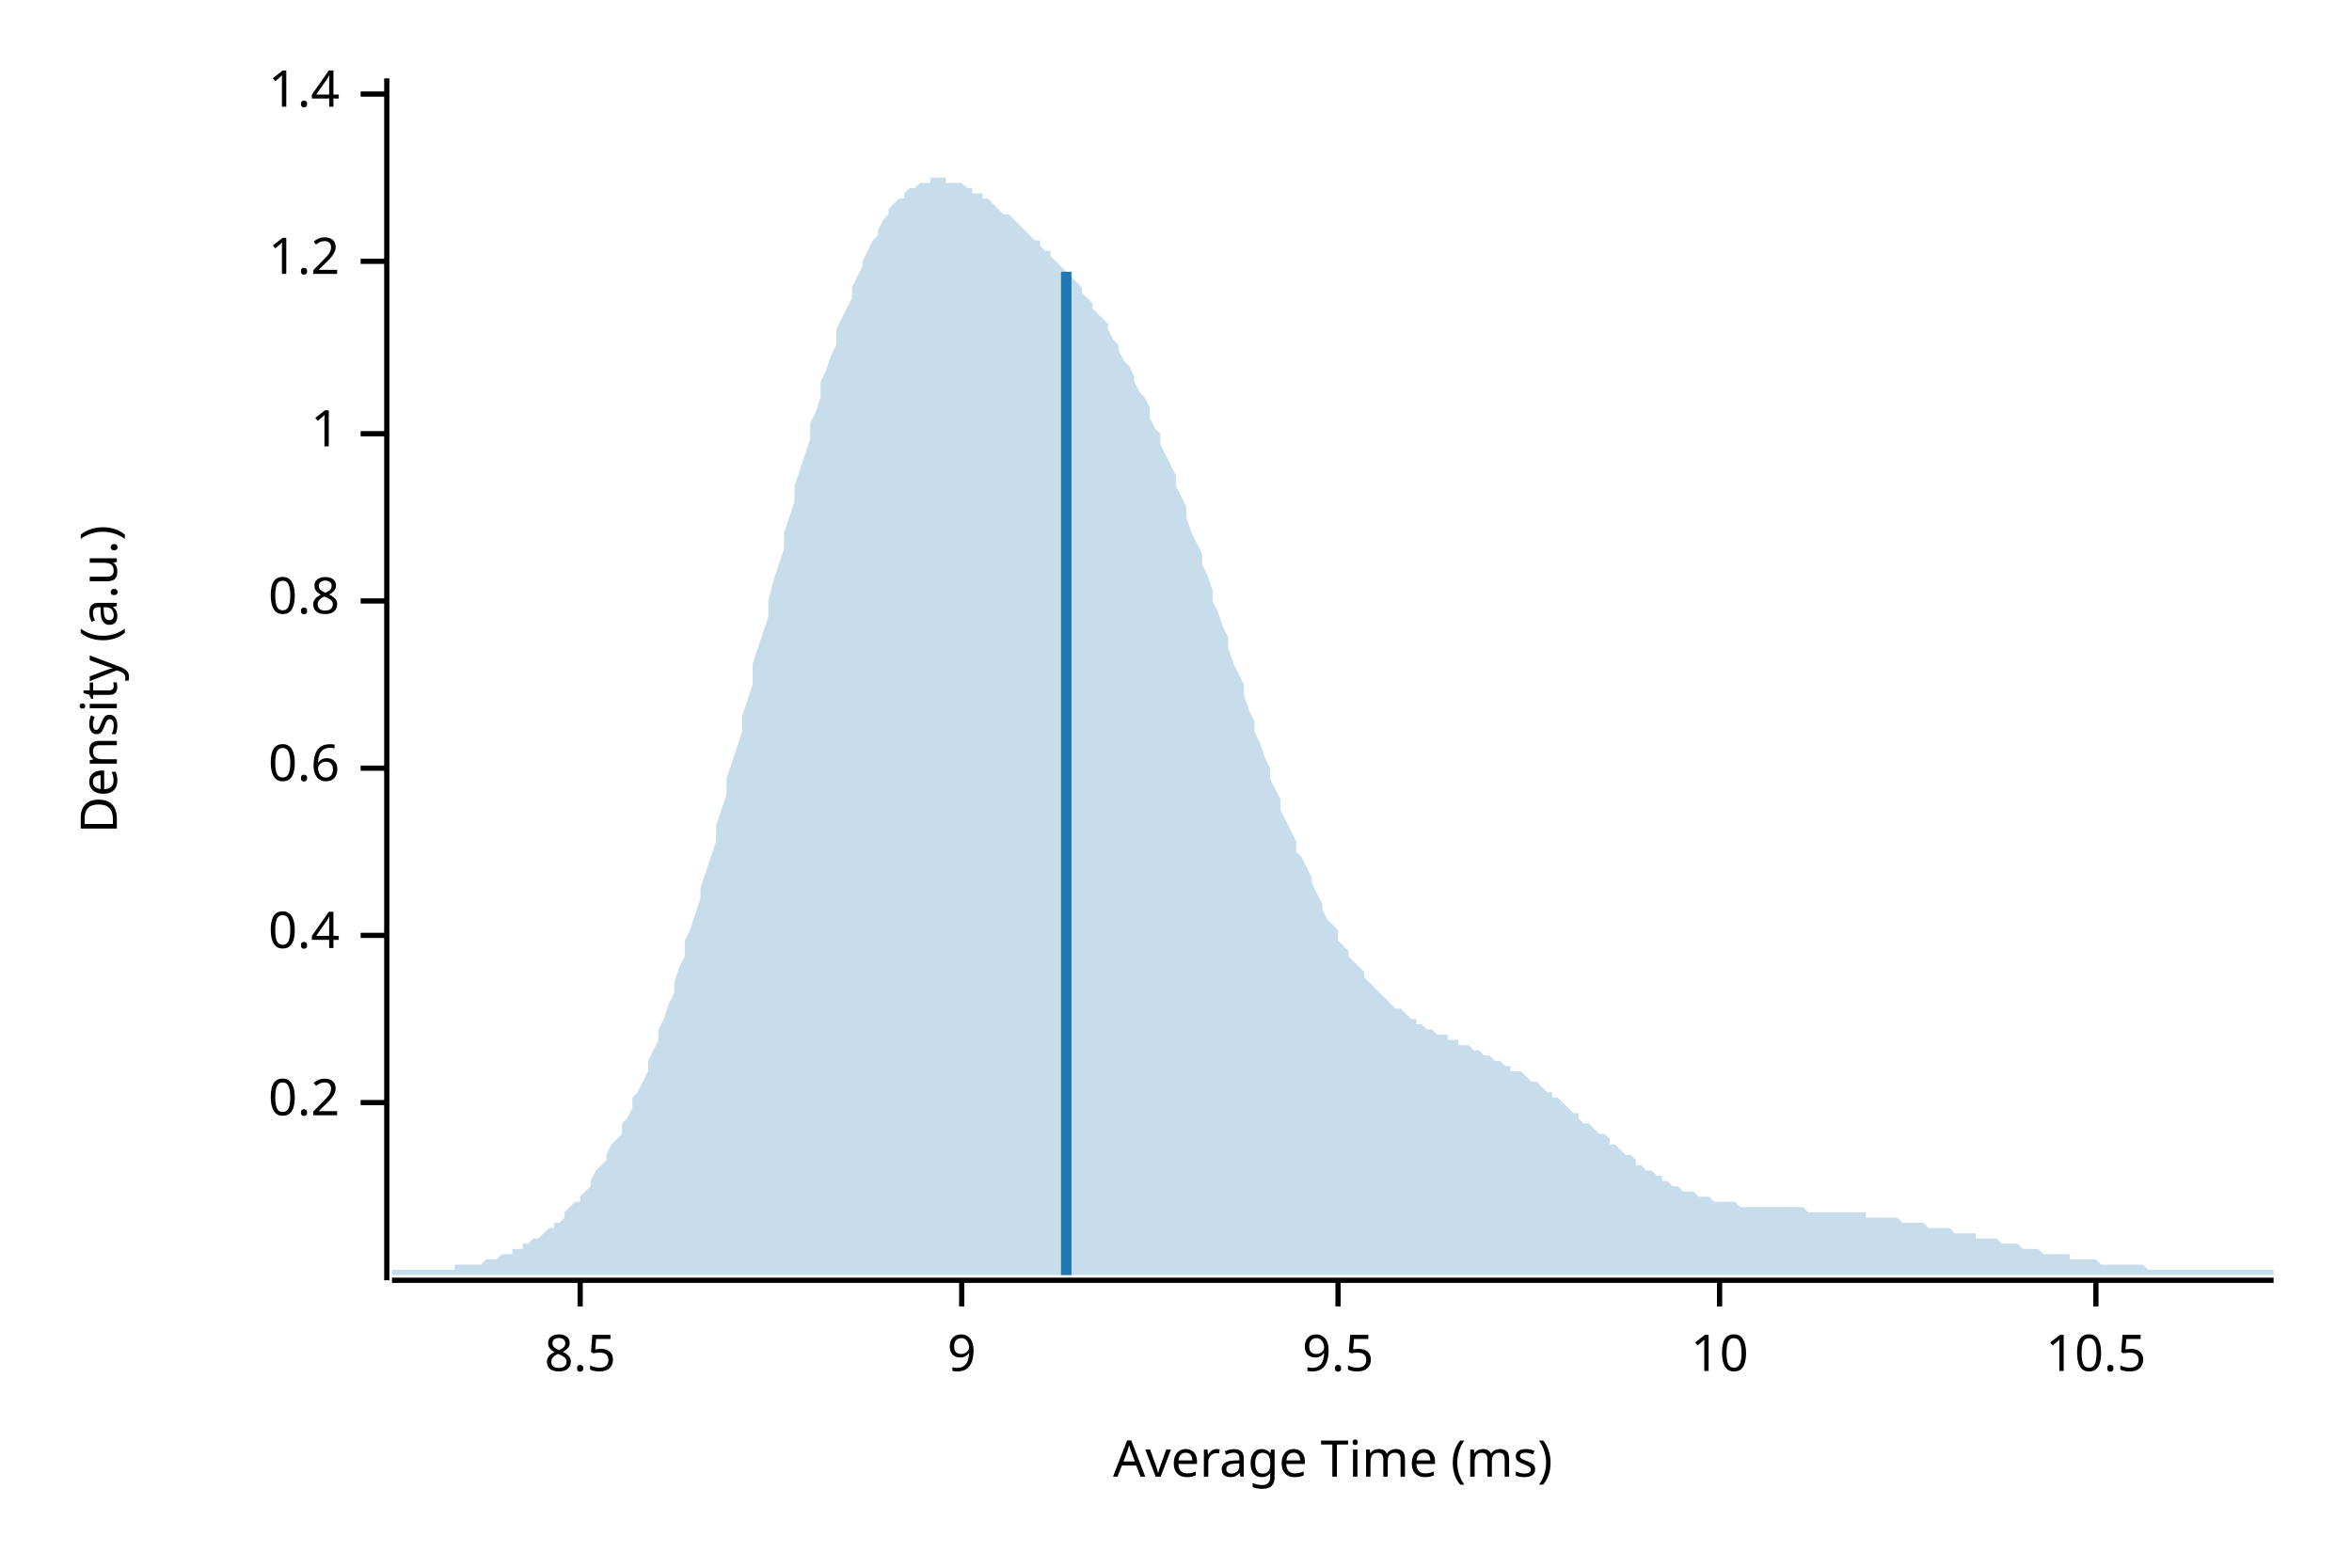
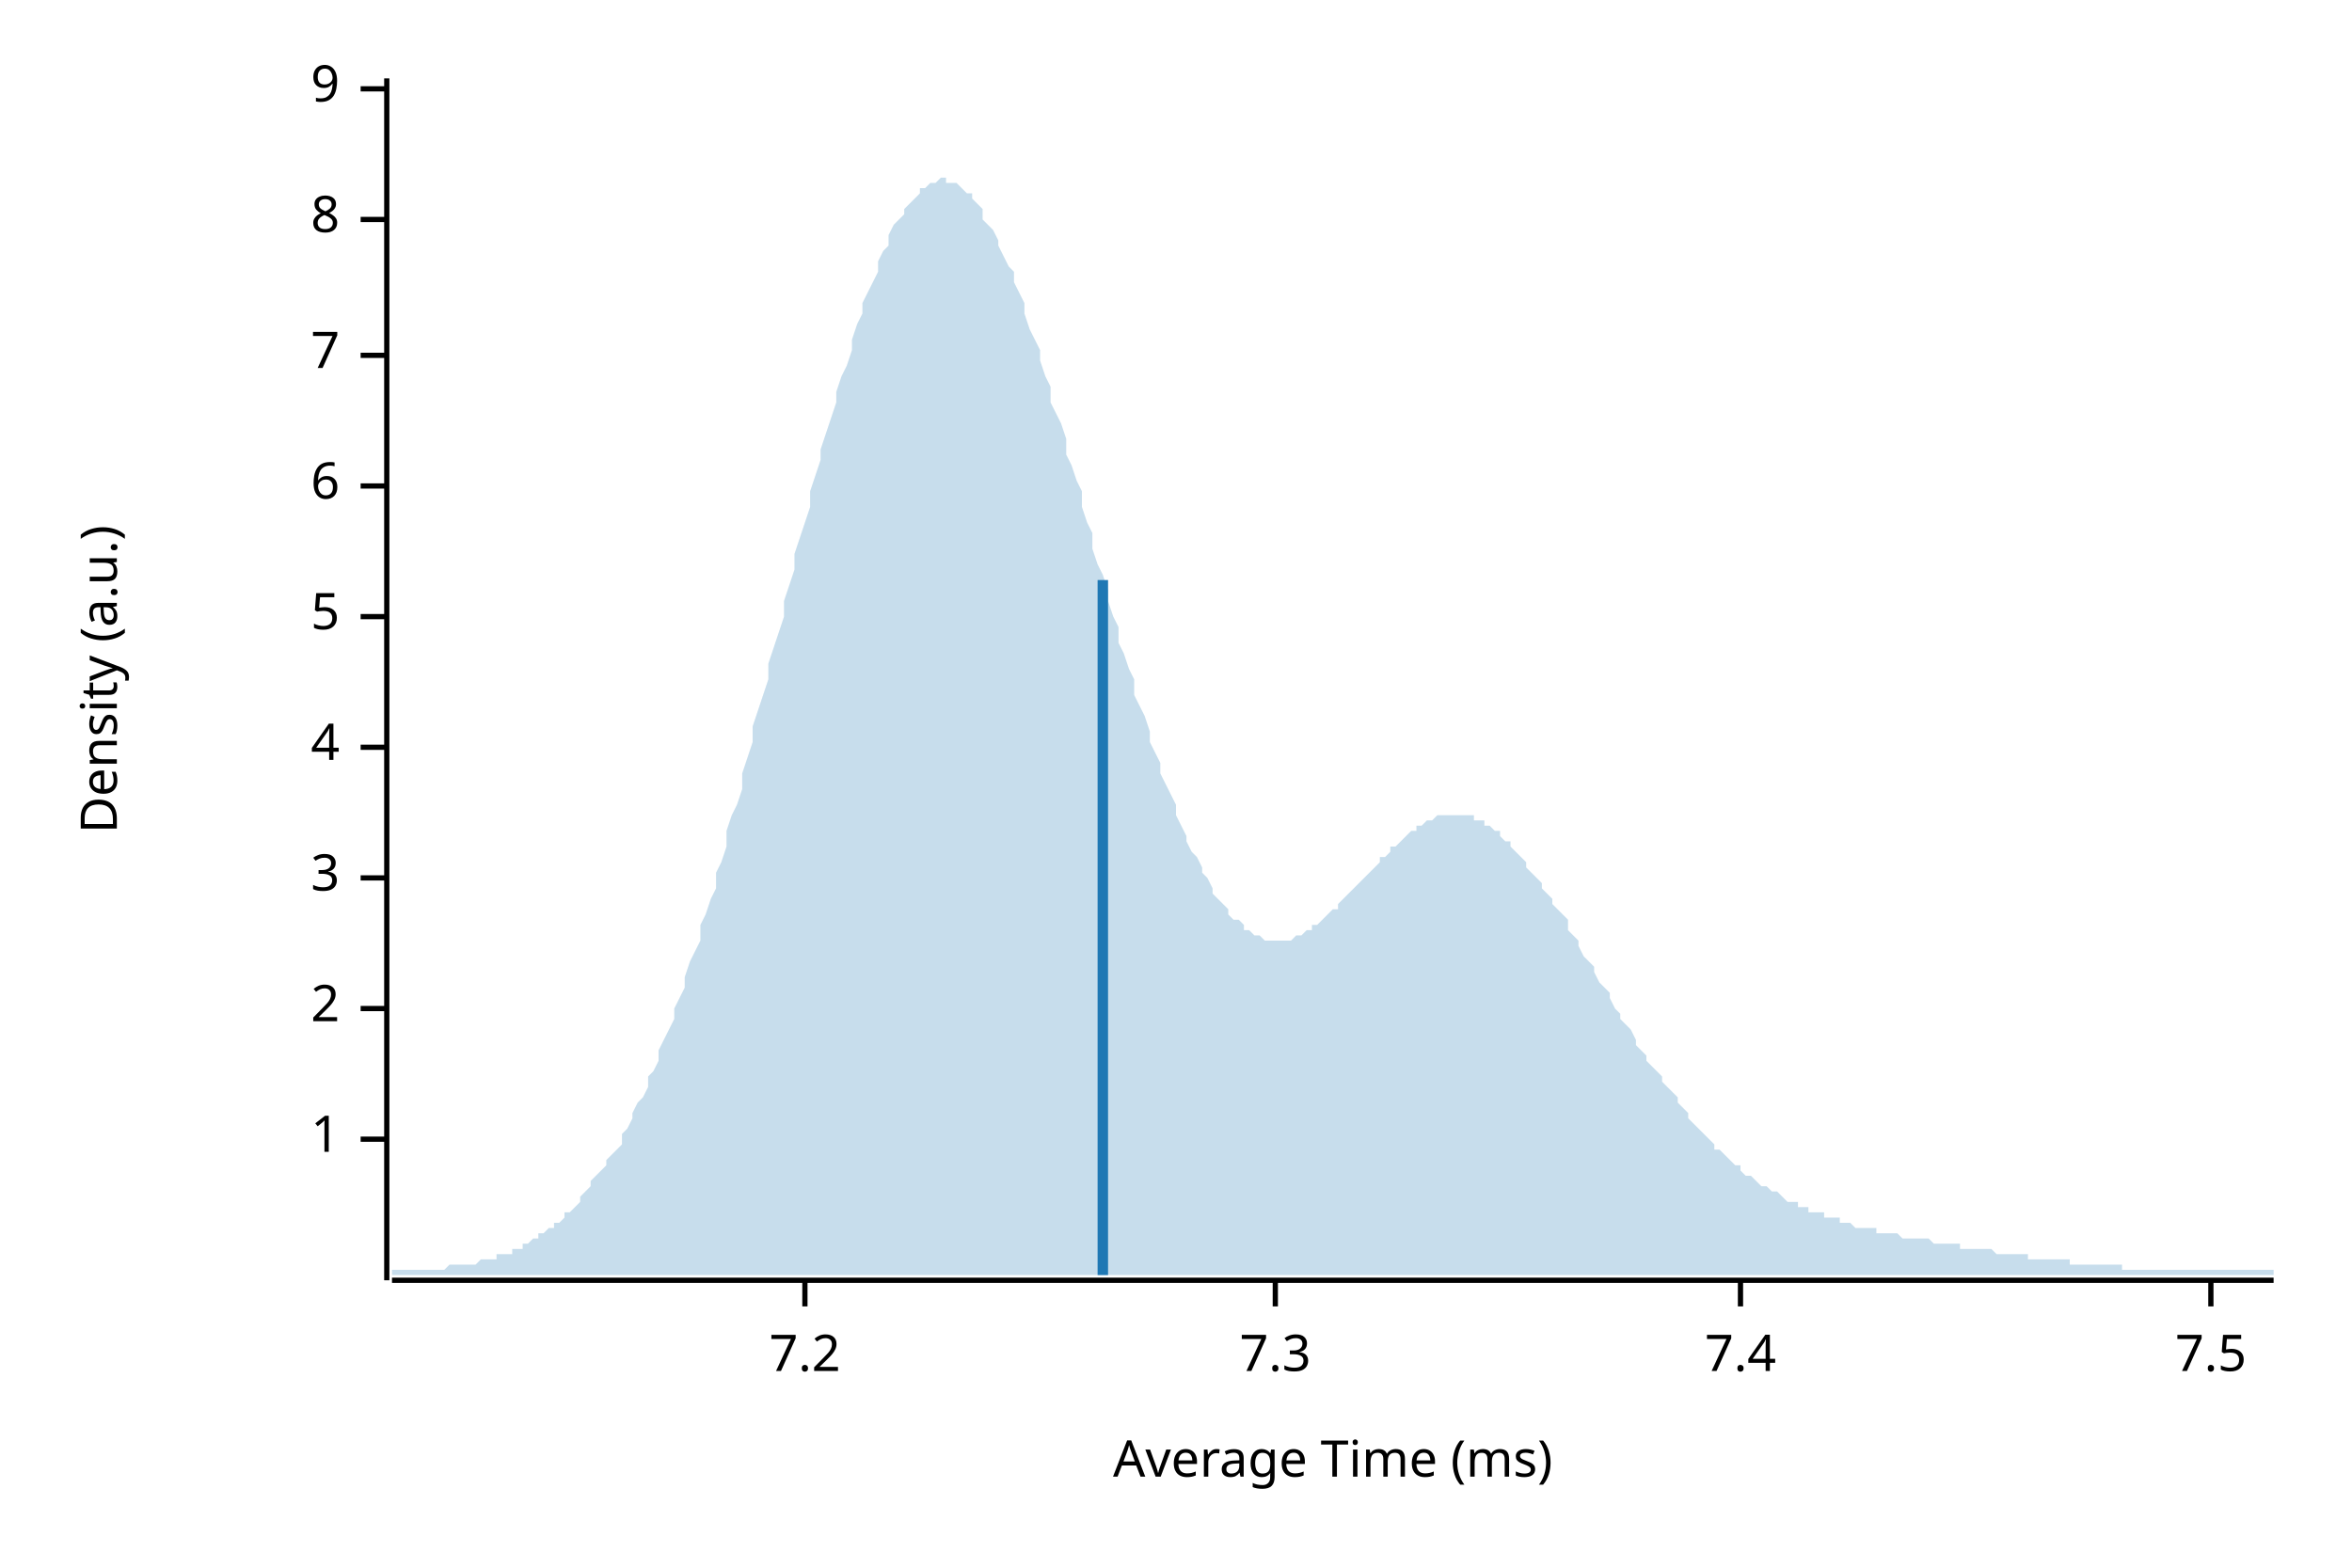
<svg xmlns="http://www.w3.org/2000/svg" width="450" height="300" viewBox="0 0 450 300">
  <text x="15" y="130" dy="0.76em" text-anchor="middle" font-family="sans-serif" font-size="9.677" opacity="1" fill="#000000" transform="rotate(270, 15, 130)">
Density (a.u.)
</text>
  <text x="255" y="285" dy="-0.5ex" text-anchor="middle" font-family="sans-serif" font-size="9.677" opacity="1" fill="#000000">
Average Time (ms)
</text>
  <polyline fill="none" opacity="1" stroke="#000000" stroke-width="1" points="74,15 74,245 " />
-   <text x="65" y="211" dy="0.5ex" text-anchor="end" font-family="sans-serif" font-size="9.677" opacity="1" fill="#000000">
- 0.2
- </text>
-   <polyline fill="none" opacity="1" stroke="#000000" stroke-width="1" points="69,211 74,211 " />
-   <text x="65" y="179" dy="0.5ex" text-anchor="end" font-family="sans-serif" font-size="9.677" opacity="1" fill="#000000">
- 0.4
- </text>
-   <polyline fill="none" opacity="1" stroke="#000000" stroke-width="1" points="69,179 74,179 " />
-   <text x="65" y="147" dy="0.5ex" text-anchor="end" font-family="sans-serif" font-size="9.677" opacity="1" fill="#000000">
- 0.6
- </text>
-   <polyline fill="none" opacity="1" stroke="#000000" stroke-width="1" points="69,147 74,147 " />
-   <text x="65" y="115" dy="0.5ex" text-anchor="end" font-family="sans-serif" font-size="9.677" opacity="1" fill="#000000">
- 0.8
- </text>
-   <polyline fill="none" opacity="1" stroke="#000000" stroke-width="1" points="69,115 74,115 " />
-   <text x="65" y="83" dy="0.5ex" text-anchor="end" font-family="sans-serif" font-size="9.677" opacity="1" fill="#000000">
+   <text x="65" y="218" dy="0.5ex" text-anchor="end" font-family="sans-serif" font-size="9.677" opacity="1" fill="#000000">
1
</text>
-   <polyline fill="none" opacity="1" stroke="#000000" stroke-width="1" points="69,83 74,83 " />
-   <text x="65" y="50" dy="0.5ex" text-anchor="end" font-family="sans-serif" font-size="9.677" opacity="1" fill="#000000">
- 1.2
+   <polyline fill="none" opacity="1" stroke="#000000" stroke-width="1" points="69,218 74,218 " />
+   <text x="65" y="193" dy="0.5ex" text-anchor="end" font-family="sans-serif" font-size="9.677" opacity="1" fill="#000000">
+ 2
</text>
-   <polyline fill="none" opacity="1" stroke="#000000" stroke-width="1" points="69,50 74,50 " />
-   <text x="65" y="18" dy="0.5ex" text-anchor="end" font-family="sans-serif" font-size="9.677" opacity="1" fill="#000000">
- 1.4
+   <polyline fill="none" opacity="1" stroke="#000000" stroke-width="1" points="69,193 74,193 " />
+   <text x="65" y="168" dy="0.5ex" text-anchor="end" font-family="sans-serif" font-size="9.677" opacity="1" fill="#000000">
+ 3
</text>
-   <polyline fill="none" opacity="1" stroke="#000000" stroke-width="1" points="69,18 74,18 " />
-   <polyline fill="none" opacity="1" stroke="#000000" stroke-width="1" points="75,245 435,245 " />
-   <text x="111" y="255" dy="0.76em" text-anchor="middle" font-family="sans-serif" font-size="9.677" opacity="1" fill="#000000">
- 8.5
+   <polyline fill="none" opacity="1" stroke="#000000" stroke-width="1" points="69,168 74,168 " />
+   <text x="65" y="143" dy="0.5ex" text-anchor="end" font-family="sans-serif" font-size="9.677" opacity="1" fill="#000000">
+ 4
</text>
-   <polyline fill="none" opacity="1" stroke="#000000" stroke-width="1" points="111,245 111,250 " />
-   <text x="184" y="255" dy="0.76em" text-anchor="middle" font-family="sans-serif" font-size="9.677" opacity="1" fill="#000000">
+   <polyline fill="none" opacity="1" stroke="#000000" stroke-width="1" points="69,143 74,143 " />
+   <text x="65" y="118" dy="0.5ex" text-anchor="end" font-family="sans-serif" font-size="9.677" opacity="1" fill="#000000">
+ 5
+ </text>
+   <polyline fill="none" opacity="1" stroke="#000000" stroke-width="1" points="69,118 74,118 " />
+   <text x="65" y="93" dy="0.5ex" text-anchor="end" font-family="sans-serif" font-size="9.677" opacity="1" fill="#000000">
+ 6
+ </text>
+   <polyline fill="none" opacity="1" stroke="#000000" stroke-width="1" points="69,93 74,93 " />
+   <text x="65" y="68" dy="0.5ex" text-anchor="end" font-family="sans-serif" font-size="9.677" opacity="1" fill="#000000">
+ 7
+ </text>
+   <polyline fill="none" opacity="1" stroke="#000000" stroke-width="1" points="69,68 74,68 " />
+   <text x="65" y="42" dy="0.5ex" text-anchor="end" font-family="sans-serif" font-size="9.677" opacity="1" fill="#000000">
+ 8
+ </text>
+   <polyline fill="none" opacity="1" stroke="#000000" stroke-width="1" points="69,42 74,42 " />
+   <text x="65" y="17" dy="0.5ex" text-anchor="end" font-family="sans-serif" font-size="9.677" opacity="1" fill="#000000">
9
</text>
-   <polyline fill="none" opacity="1" stroke="#000000" stroke-width="1" points="184,245 184,250 " />
-   <text x="256" y="255" dy="0.76em" text-anchor="middle" font-family="sans-serif" font-size="9.677" opacity="1" fill="#000000">
- 9.5
+   <polyline fill="none" opacity="1" stroke="#000000" stroke-width="1" points="69,17 74,17 " />
+   <polyline fill="none" opacity="1" stroke="#000000" stroke-width="1" points="75,245 435,245 " />
+   <text x="154" y="255" dy="0.76em" text-anchor="middle" font-family="sans-serif" font-size="9.677" opacity="1" fill="#000000">
+ 7.2
</text>
-   <polyline fill="none" opacity="1" stroke="#000000" stroke-width="1" points="256,245 256,250 " />
-   <text x="329" y="255" dy="0.76em" text-anchor="middle" font-family="sans-serif" font-size="9.677" opacity="1" fill="#000000">
- 10
+   <polyline fill="none" opacity="1" stroke="#000000" stroke-width="1" points="154,245 154,250 " />
+   <text x="244" y="255" dy="0.76em" text-anchor="middle" font-family="sans-serif" font-size="9.677" opacity="1" fill="#000000">
+ 7.3
</text>
-   <polyline fill="none" opacity="1" stroke="#000000" stroke-width="1" points="329,245 329,250 " />
-   <text x="401" y="255" dy="0.76em" text-anchor="middle" font-family="sans-serif" font-size="9.677" opacity="1" fill="#000000">
- 10.5
+   <polyline fill="none" opacity="1" stroke="#000000" stroke-width="1" points="244,245 244,250 " />
+   <text x="333" y="255" dy="0.76em" text-anchor="middle" font-family="sans-serif" font-size="9.677" opacity="1" fill="#000000">
+ 7.4
</text>
-   <polyline fill="none" opacity="1" stroke="#000000" stroke-width="1" points="401,245 401,250 " />
-   <polygon opacity="0.25" fill="#1F78B4" points="75,243 75,243 76,243 77,243 77,243 78,243 79,243 80,243 80,243 81,243 82,243 82,243 83,243 84,243 85,243 85,243 86,243 87,243 87,242 88,242 89,242 90,242 90,242 91,242 92,242 93,241 93,241 94,241 95,241 95,241 96,240 97,240 98,240 98,239 99,239 100,239 100,238 101,238 102,237 103,237 103,237 104,236 105,235 106,235 106,234 107,234 108,233 108,232 109,231 110,230 111,230 111,229 112,228 113,227 113,226 114,224 115,223 116,222 116,221 117,219 118,218 119,217 119,215 120,214 121,212 121,210 122,209 123,207 124,205 124,203 125,201 126,199 126,197 127,195 128,192 129,190 129,188 130,185 131,183 131,180 132,178 133,175 134,172 134,170 135,167 136,164 137,161 137,158 138,155 139,152 139,149 140,146 141,143 142,140 142,137 143,134 144,131 144,127 145,124 146,121 147,118 147,115 148,111 149,108 150,105 150,102 151,99 152,96 152,93 153,90 154,87 155,84 155,81 156,79 157,76 157,73 158,71 159,68 160,66 160,63 161,61 162,59 163,57 163,55 164,53 165,51 165,50 166,48 167,46 168,45 168,44 169,42 170,41 170,40 171,39 172,38 173,38 173,37 174,36 175,36 176,35 176,35 177,35 178,35 178,34 179,34 180,34 181,34 181,35 182,35 183,35 183,35 184,35 185,36 186,36 186,37 187,37 188,37 188,38 189,38 190,39 191,40 191,40 192,41 193,41 194,42 194,42 195,43 196,44 196,44 197,45 198,46 199,46 199,47 200,48 201,48 201,49 202,50 203,51 204,52 204,52 205,53 206,54 207,55 207,56 208,57 209,58 209,59 210,60 211,61 212,62 212,63 213,65 214,66 214,67 215,69 216,70 217,72 217,73 218,75 219,76 220,78 220,80 221,82 222,83 222,85 223,87 224,89 225,91 225,93 226,95 227,97 227,99 228,102 229,104 230,106 230,108 231,110 232,113 232,115 233,117 234,120 235,122 235,124 236,127 237,129 238,131 238,133 239,136 240,138 240,140 241,142 242,145 243,147 243,149 244,151 245,153 245,155 246,157 247,159 248,161 248,163 249,164 250,166 251,168 251,169 252,171 253,173 253,174 254,176 255,177 256,178 256,180 257,181 258,182 258,183 259,184 260,185 261,186 261,187 262,188 263,189 264,190 264,190 265,191 266,192 266,192 267,193 268,193 269,194 269,194 270,195 271,195 271,196 272,196 273,197 274,197 274,197 275,198 276,198 277,198 277,199 278,199 279,199 279,200 280,200 281,200 282,201 282,201 283,201 284,202 284,202 285,202 286,203 287,203 287,203 288,204 289,204 289,205 290,205 291,205 292,206 292,206 293,207 294,207 295,208 295,208 296,209 297,209 297,210 298,210 299,211 300,212 300,212 301,213 302,213 302,214 303,215 304,215 305,216 305,216 306,217 307,217 308,218 308,219 309,219 310,220 310,220 311,221 312,221 313,222 313,223 314,223 315,224 315,224 316,224 317,225 318,225 318,226 319,226 320,227 321,227 321,227 322,228 323,228 323,228 324,228 325,229 326,229 326,229 327,229 328,230 328,230 329,230 330,230 331,230 331,230 332,230 333,231 333,231 334,231 335,231 336,231 336,231 337,231 338,231 339,231 339,231 340,231 341,231 341,231 342,231 343,231 344,231 344,231 345,231 346,232 346,232 347,232 348,232 349,232 349,232 350,232 351,232 352,232 352,232 353,232 354,232 354,232 355,232 356,232 357,232 357,233 358,233 359,233 359,233 360,233 361,233 362,233 362,233 363,233 364,234 365,234 365,234 366,234 367,234 367,234 368,234 369,235 370,235 370,235 371,235 372,235 372,235 373,235 374,236 375,236 375,236 376,236 377,236 378,236 378,237 379,237 380,237 380,237 381,237 382,237 383,238 383,238 384,238 385,238 385,238 386,238 387,239 388,239 388,239 389,239 390,239 390,239 391,240 392,240 393,240 393,240 394,240 395,240 396,240 396,241 397,241 398,241 398,241 399,241 400,241 401,241 401,241 402,242 403,242 403,242 404,242 405,242 406,242 406,242 407,242 408,242 409,242 409,242 410,242 411,243 411,243 412,243 413,243 414,243 414,243 415,243 416,243 416,243 417,243 418,243 419,243 419,243 420,243 421,243 422,243 422,243 423,243 424,243 424,243 425,243 426,243 427,243 427,243 428,243 429,243 429,243 430,243 431,243 432,243 432,243 433,243 434,243 435,243 435,244 75,244 " />
-   <polyline fill="none" opacity="1" stroke="#1F78B4" stroke-width="2" points="204,244 204,52 " />
+   <polyline fill="none" opacity="1" stroke="#000000" stroke-width="1" points="333,245 333,250 " />
+   <text x="423" y="255" dy="0.76em" text-anchor="middle" font-family="sans-serif" font-size="9.677" opacity="1" fill="#000000">
+ 7.5
+ </text>
+   <polyline fill="none" opacity="1" stroke="#000000" stroke-width="1" points="423,245 423,250 " />
+   <polygon opacity="0.25" fill="#1F78B4" points="75,243 75,243 76,243 77,243 77,243 78,243 79,243 80,243 80,243 81,243 82,243 82,243 83,243 84,243 85,243 85,243 86,242 87,242 87,242 88,242 89,242 90,242 90,242 91,242 92,241 93,241 93,241 94,241 95,241 95,240 96,240 97,240 98,240 98,239 99,239 100,239 100,238 101,238 102,237 103,237 103,236 104,236 105,235 106,235 106,234 107,234 108,233 108,232 109,232 110,231 111,230 111,229 112,228 113,227 113,226 114,225 115,224 116,223 116,222 117,221 118,220 119,219 119,217 120,216 121,214 121,213 122,211 123,210 124,208 124,206 125,205 126,203 126,201 127,199 128,197 129,195 129,193 130,191 131,189 131,187 132,184 133,182 134,180 134,177 135,175 136,172 137,170 137,167 138,165 139,162 139,159 140,156 141,154 142,151 142,148 143,145 144,142 144,139 145,136 146,133 147,130 147,127 148,124 149,121 150,118 150,115 151,112 152,109 152,106 153,103 154,100 155,97 155,94 156,91 157,88 157,86 158,83 159,80 160,77 160,75 161,72 162,70 163,67 163,65 164,62 165,60 165,58 166,56 167,54 168,52 168,50 169,48 170,47 170,45 171,43 172,42 173,41 173,40 174,39 175,38 176,37 176,36 177,36 178,35 178,35 179,35 180,34 181,34 181,35 182,35 183,35 183,35 184,36 185,37 186,37 186,38 187,39 188,40 188,42 189,43 190,44 191,46 191,47 192,49 193,51 194,52 194,54 195,56 196,58 196,60 197,63 198,65 199,67 199,69 200,72 201,74 201,77 202,79 203,81 204,84 204,87 205,89 206,92 207,94 207,97 208,100 209,102 209,105 210,108 211,110 212,113 212,115 213,118 214,120 214,123 215,125 216,128 217,130 217,133 218,135 219,137 220,140 220,142 221,144 222,146 222,148 223,150 224,152 225,154 225,156 226,158 227,160 227,161 228,163 229,164 230,166 230,167 231,168 232,170 232,171 233,172 234,173 235,174 235,175 236,176 237,176 238,177 238,178 239,178 240,179 240,179 241,179 242,180 243,180 243,180 244,180 245,180 245,180 246,180 247,180 248,179 248,179 249,179 250,178 251,178 251,177 252,177 253,176 253,176 254,175 255,174 256,174 256,173 257,172 258,171 258,171 259,170 260,169 261,168 261,168 262,167 263,166 264,165 264,164 265,164 266,163 266,162 267,162 268,161 269,160 269,160 270,159 271,159 271,158 272,158 273,157 274,157 274,157 275,156 276,156 277,156 277,156 278,156 279,156 279,156 280,156 281,156 282,156 282,157 283,157 284,157 284,158 285,158 286,159 287,159 287,160 288,161 289,161 289,162 290,163 291,164 292,165 292,166 293,167 294,168 295,169 295,170 296,171 297,172 297,173 298,174 299,175 300,176 300,178 301,179 302,180 302,181 303,183 304,184 305,185 305,186 306,188 307,189 308,190 308,191 309,193 310,194 310,195 311,196 312,197 313,199 313,200 314,201 315,202 315,203 316,204 317,205 318,206 318,207 319,208 320,209 321,210 321,211 322,212 323,213 323,214 324,215 325,216 326,217 326,217 327,218 328,219 328,220 329,220 330,221 331,222 331,222 332,223 333,223 333,224 334,225 335,225 336,226 336,226 337,227 338,227 339,228 339,228 340,228 341,229 341,229 342,230 343,230 344,230 344,231 345,231 346,231 346,232 347,232 348,232 349,232 349,233 350,233 351,233 352,233 352,234 353,234 354,234 354,234 355,235 356,235 357,235 357,235 358,235 359,235 359,236 360,236 361,236 362,236 362,236 363,236 364,237 365,237 365,237 366,237 367,237 367,237 368,237 369,237 370,238 370,238 371,238 372,238 372,238 373,238 374,238 375,238 375,239 376,239 377,239 378,239 378,239 379,239 380,239 380,239 381,239 382,240 383,240 383,240 384,240 385,240 385,240 386,240 387,240 388,240 388,241 389,241 390,241 390,241 391,241 392,241 393,241 393,241 394,241 395,241 396,241 396,242 397,242 398,242 398,242 399,242 400,242 401,242 401,242 402,242 403,242 403,242 404,242 405,242 406,242 406,243 407,243 408,243 409,243 409,243 410,243 411,243 411,243 412,243 413,243 414,243 414,243 415,243 416,243 416,243 417,243 418,243 419,243 419,243 420,243 421,243 422,243 422,243 423,243 424,243 424,243 425,243 426,243 427,243 427,243 428,243 429,243 429,243 430,243 431,243 432,243 432,243 433,243 434,243 435,243 435,244 75,244 " />
+   <polyline fill="none" opacity="1" stroke="#1F78B4" stroke-width="2" points="211,244 211,111 " />
</svg>
